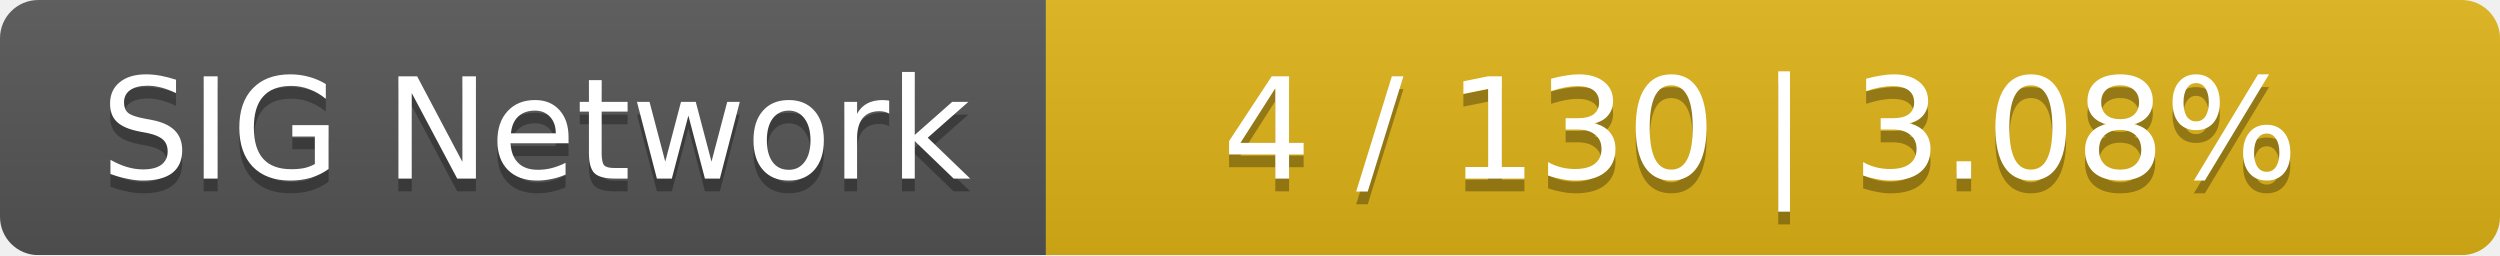
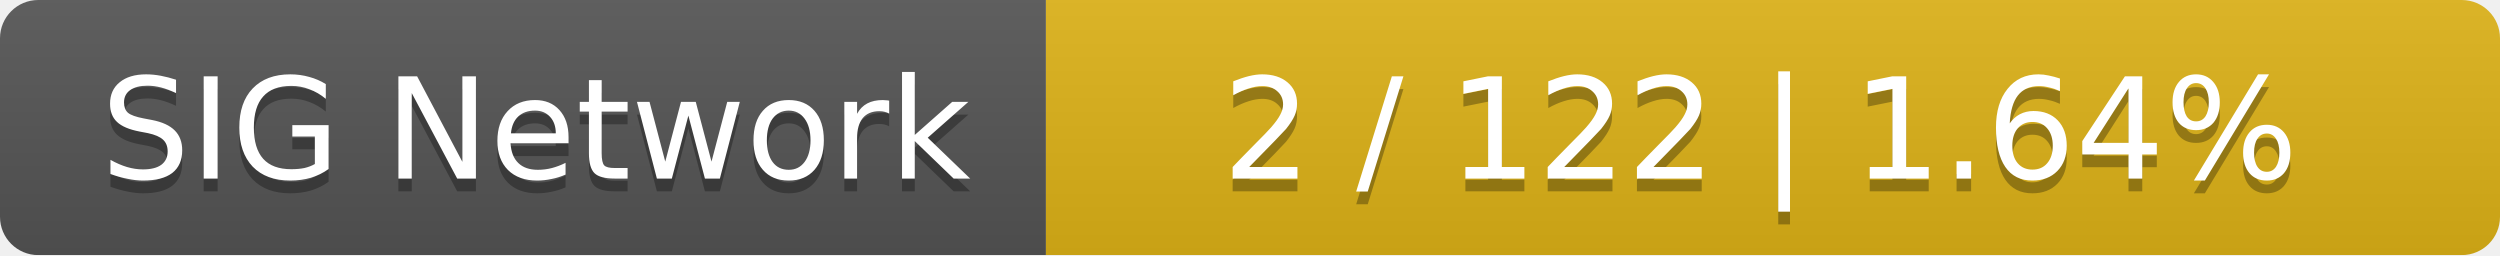
<svg xmlns="http://www.w3.org/2000/svg" width="196" height="20">
  <linearGradient id="smooth" x2="0" y2="100%">
    <stop offset="0" stop-color="#bbb" stop-opacity=".1" />
    <stop offset="1" stop-opacity=".1" />
  </linearGradient>
  <mask id="round">
    <rect width="196" height="20" rx="3" fill="#fff" />
  </mask>
  <g mask="url(#round)">
    <rect width="82" height="20" fill="#555" />
    <rect x="82" width="114" height="20" fill="#dfb317" />
    <rect width="196" height="20" fill="url(#smooth)" />
  </g>
  <g fill="#fff" text-anchor="middle" font-family="DejaVu Sans,Verdana,Geneva,sans-serif" font-size="11">
    <text x="42" y="15" fill="#010101" fill-opacity=".3">SIG Network</text>
    <text x="42" y="14">SIG Network</text>
-     <text x="138" y="15" fill="#010101" fill-opacity=".3">4 / 130    |    3.08%</text>
-     <text x="138" y="14">4 / 130    |    3.08%</text>
+     <text x="138" y="15" fill="#010101" fill-opacity=".3">2 / 122    |    1.64%</text>
+     <text x="138" y="14">2 / 122    |    1.64%</text>
  </g>
</svg>
